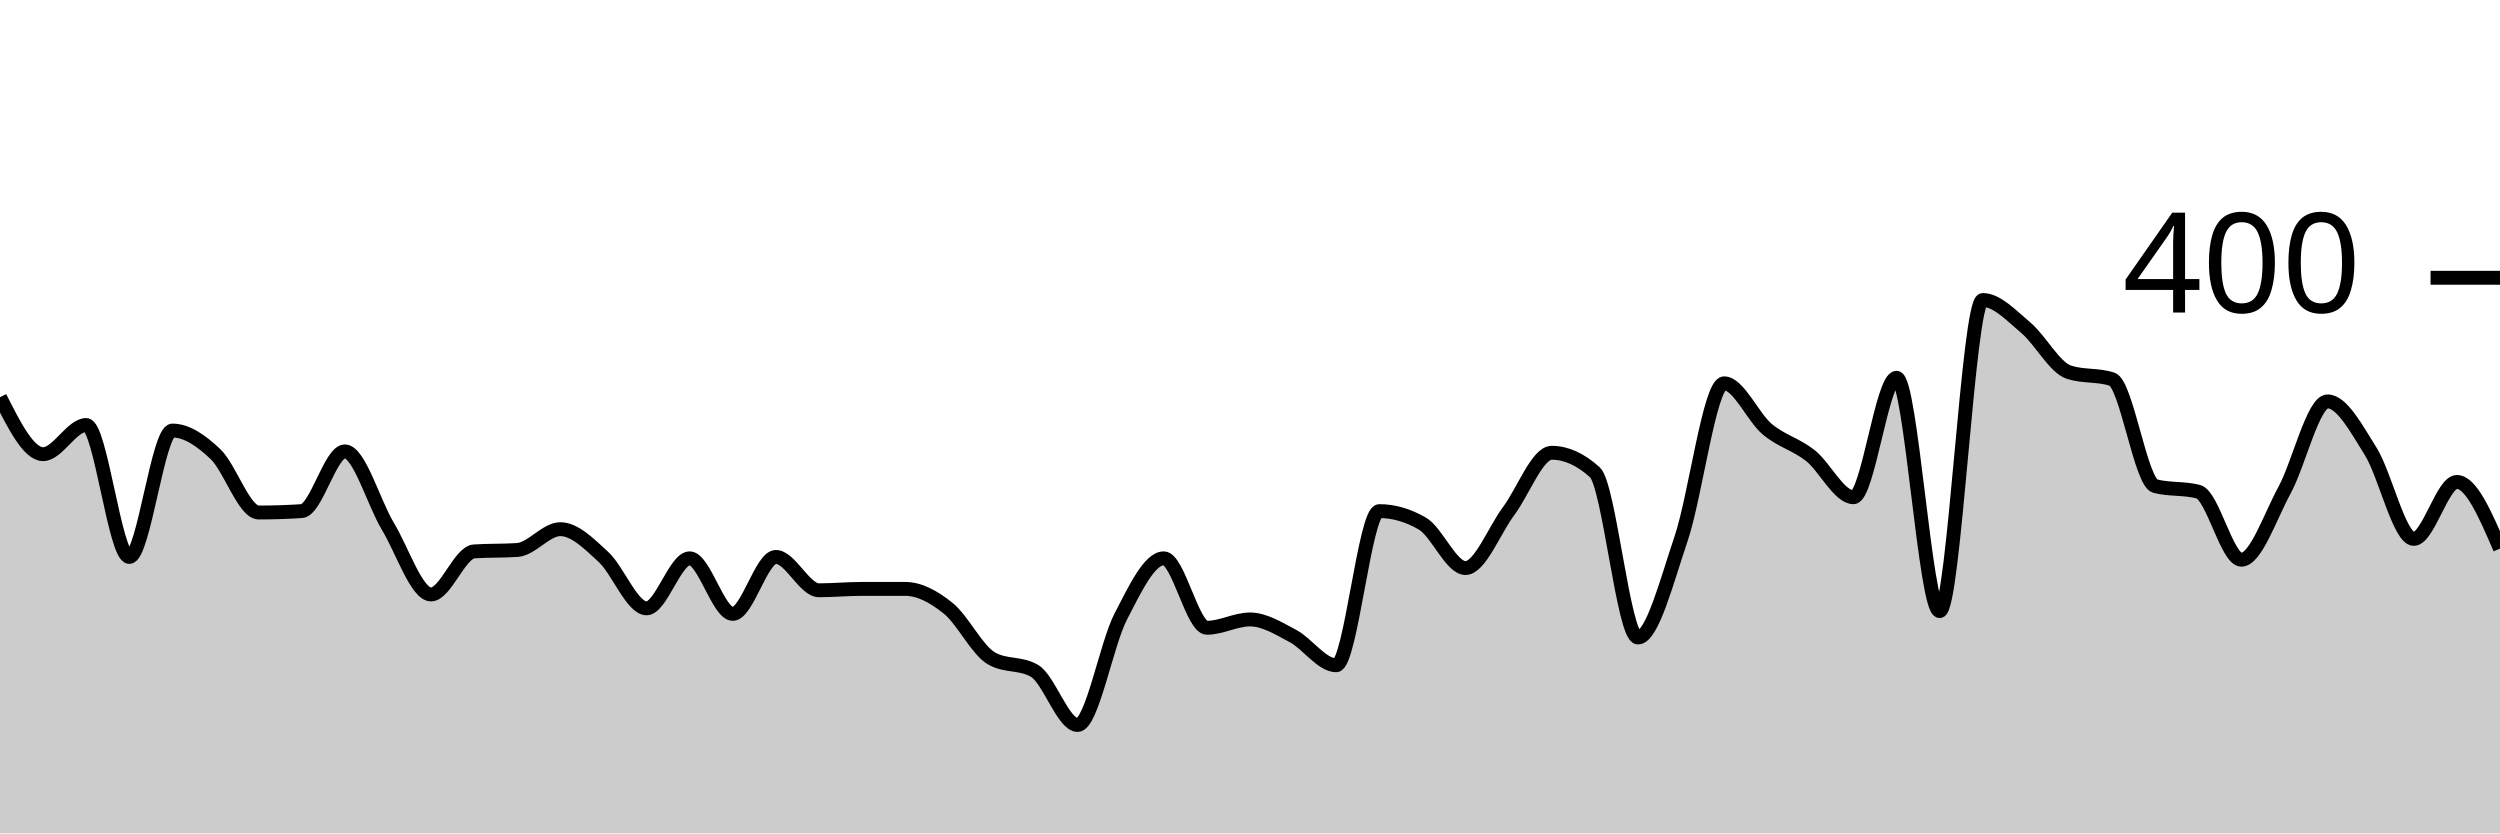
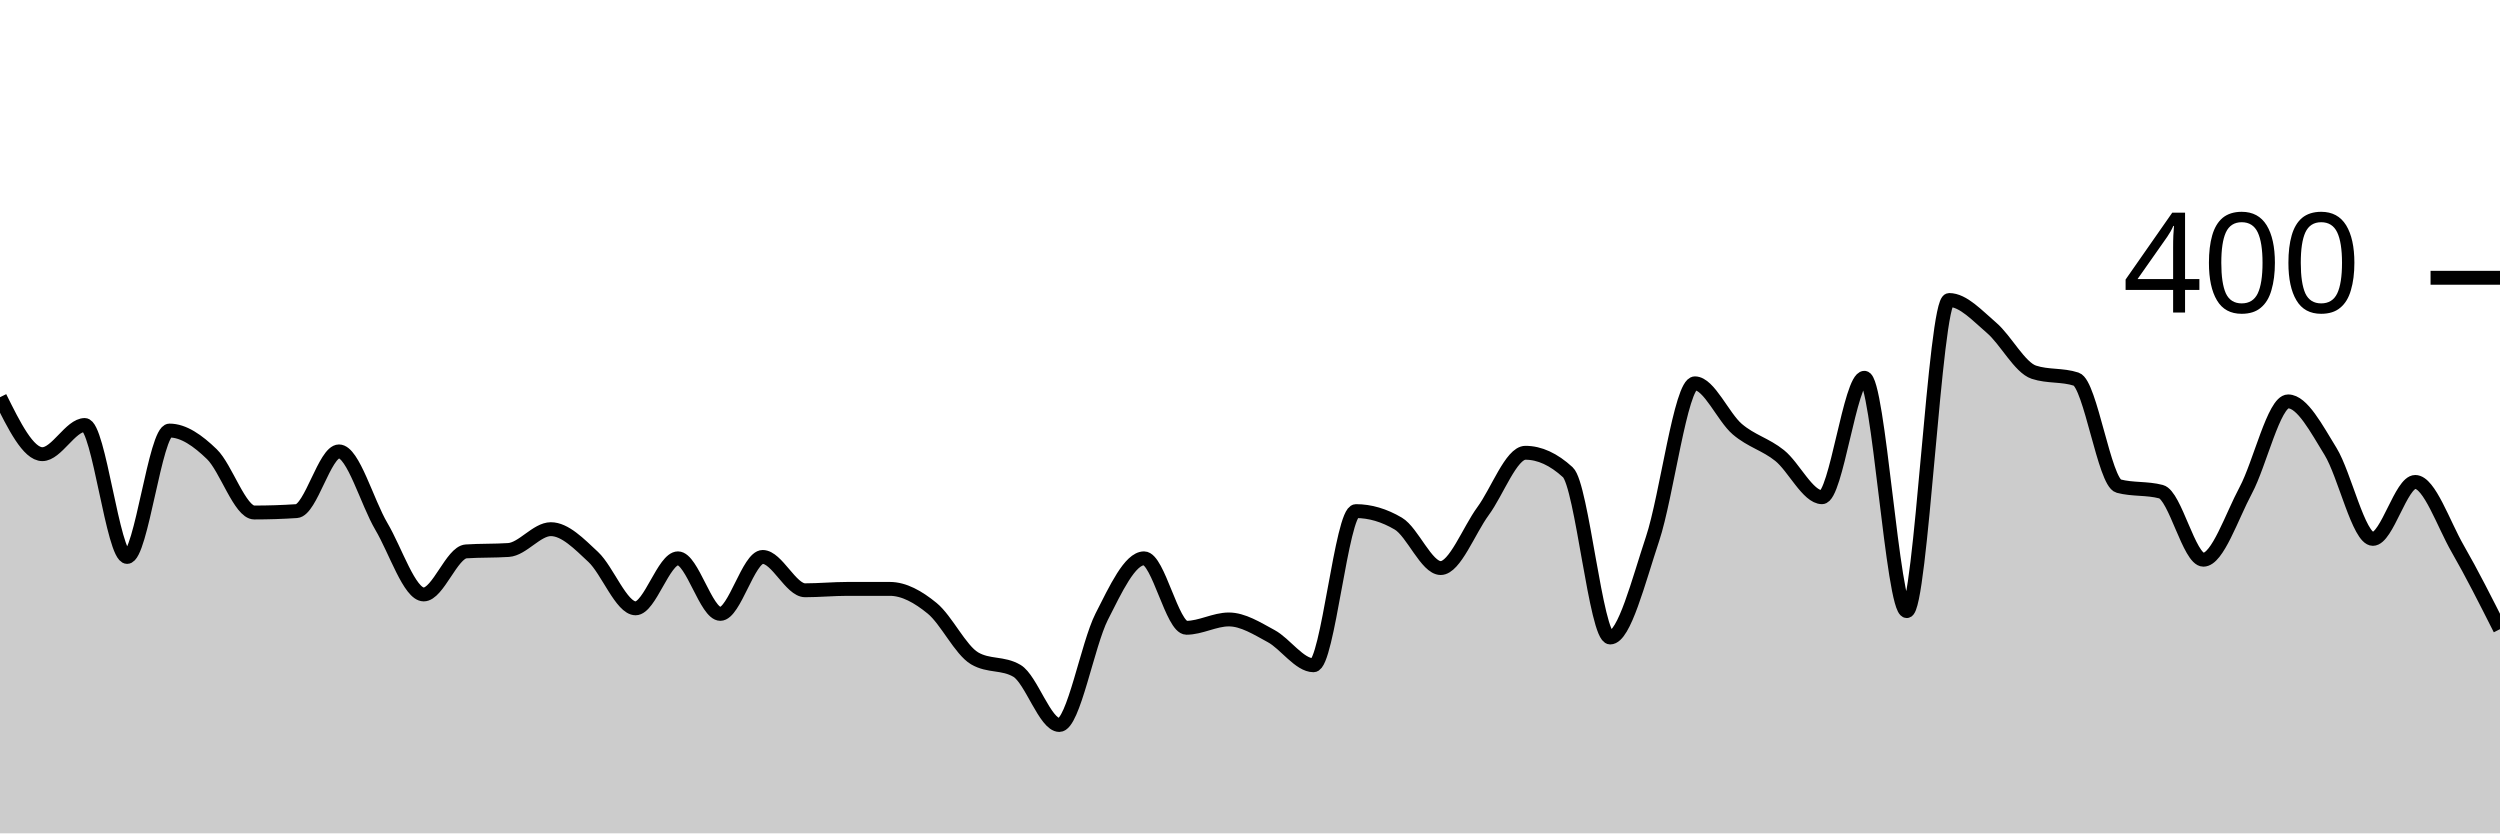
<svg xmlns="http://www.w3.org/2000/svg" viewBox="0 0 180 60">
  <g transform="translate(0,20)">
-     <path class="area" fill="rgba(0, 0, 0, 0.2)" d="M0,8.6C1.034,10.65,2.069,12.7,3.103,12.7C4.138,12.7,5.172,10.6,6.207,10.6C7.241,10.6,8.276,20.1,9.31,20.1C10.345,20.1,11.379,11,12.414,11C13.448,11,14.483,11.717,15.517,12.7C16.552,13.683,17.586,16.9,18.621,16.9C19.655,16.9,20.69,16.867,21.724,16.8C22.759,16.733,23.793,12.5,24.828,12.5C25.862,12.5,26.897,16.183,27.931,17.9C28.966,19.617,30,22.8,31.034,22.8C32.069,22.8,33.103,19.767,34.138,19.7C35.172,19.633,36.207,19.667,37.241,19.6C38.276,19.533,39.31,18.1,40.345,18.1C41.379,18.1,42.414,19.15,43.448,20.1C44.483,21.05,45.517,23.8,46.552,23.8C47.586,23.8,48.621,20.2,49.655,20.2C50.69,20.2,51.724,24.2,52.759,24.2C53.793,24.2,54.828,20.1,55.862,20.1C56.897,20.1,57.931,22.5,58.966,22.5C60,22.5,61.034,22.4,62.069,22.4C63.103,22.4,64.138,22.4,65.172,22.4C66.207,22.4,67.241,22.967,68.276,23.8C69.31,24.633,70.345,26.8,71.379,27.4C72.414,28,73.448,27.7,74.483,28.3C75.517,28.9,76.552,32.2,77.586,32.2C78.621,32.2,79.655,26.4,80.69,24.4C81.724,22.4,82.759,20.2,83.793,20.2C84.828,20.2,85.862,25.2,86.897,25.2C87.931,25.2,88.966,24.6,90,24.6C91.034,24.6,92.069,25.25,93.103,25.8C94.138,26.35,95.172,27.9,96.207,27.9C97.241,27.9,98.276,16.8,99.31,16.8C100.345,16.8,101.379,17.1,102.414,17.7C103.448,18.3,104.483,20.9,105.517,20.9C106.552,20.9,107.586,18.183,108.621,16.8C109.655,15.417,110.69,12.6,111.724,12.6C112.759,12.6,113.793,13.067,114.828,14C115.862,14.933,116.897,25.9,117.931,25.9C118.966,25.9,120,21.85,121.034,18.8C122.069,15.75,123.103,7.6,124.138,7.6C125.172,7.6,126.207,10.033,127.241,10.9C128.276,11.767,129.31,11.983,130.345,12.8C131.379,13.617,132.414,15.8,133.448,15.8C134.483,15.8,135.517,7.2,136.552,7.2C137.586,7.2,138.621,24,139.655,24C140.69,24,141.724,1.6,142.759,1.6C143.793,1.6,144.828,2.733,145.862,3.6C146.897,4.467,147.931,6.467,148.966,6.8C150,7.133,151.034,6.967,152.069,7.3C153.103,7.633,154.138,14.733,155.172,15C156.207,15.267,157.241,15.133,158.276,15.4C159.31,15.667,160.345,20.3,161.379,20.3C162.414,20.3,163.448,17.2,164.483,15.3C165.517,13.4,166.552,8.9,167.586,8.9C168.621,8.9,169.655,10.85,170.69,12.5C171.724,14.15,172.759,18.8,173.793,18.8C174.828,18.8,175.862,14.7,176.897,14.7C177.931,14.7,178.966,17.1,180,19.5L180,40C178.966,40,177.931,40,176.897,40C175.862,40,174.828,40,173.793,40C172.759,40,171.724,40,170.69,40C169.655,40,168.621,40,167.586,40C166.552,40,165.517,40,164.483,40C163.448,40,162.414,40,161.379,40C160.345,40,159.31,40,158.276,40C157.241,40,156.207,40,155.172,40C154.138,40,153.103,40,152.069,40C151.034,40,150,40,148.966,40C147.931,40,146.897,40,145.862,40C144.828,40,143.793,40,142.759,40C141.724,40,140.69,40,139.655,40C138.621,40,137.586,40,136.552,40C135.517,40,134.483,40,133.448,40C132.414,40,131.379,40,130.345,40C129.31,40,128.276,40,127.241,40C126.207,40,125.172,40,124.138,40C123.103,40,122.069,40,121.034,40C120,40,118.966,40,117.931,40C116.897,40,115.862,40,114.828,40C113.793,40,112.759,40,111.724,40C110.69,40,109.655,40,108.621,40C107.586,40,106.552,40,105.517,40C104.483,40,103.448,40,102.414,40C101.379,40,100.345,40,99.31,40C98.276,40,97.241,40,96.207,40C95.172,40,94.138,40,93.103,40C92.069,40,91.034,40,90,40C88.966,40,87.931,40,86.897,40C85.862,40,84.828,40,83.793,40C82.759,40,81.724,40,80.69,40C79.655,40,78.621,40,77.586,40C76.552,40,75.517,40,74.483,40C73.448,40,72.414,40,71.379,40C70.345,40,69.31,40,68.276,40C67.241,40,66.207,40,65.172,40C64.138,40,63.103,40,62.069,40C61.034,40,60,40,58.966,40C57.931,40,56.897,40,55.862,40C54.828,40,53.793,40,52.759,40C51.724,40,50.69,40,49.655,40C48.621,40,47.586,40,46.552,40C45.517,40,44.483,40,43.448,40C42.414,40,41.379,40,40.345,40C39.31,40,38.276,40,37.241,40C36.207,40,35.172,40,34.138,40C33.103,40,32.069,40,31.034,40C30,40,28.966,40,27.931,40C26.897,40,25.862,40,24.828,40C23.793,40,22.759,40,21.724,40C20.69,40,19.655,40,18.621,40C17.586,40,16.552,40,15.517,40C14.483,40,13.448,40,12.414,40C11.379,40,10.345,40,9.31,40C8.276,40,7.241,40,6.207,40C5.172,40,4.138,40,3.103,40C2.069,40,1.034,40,0,40Z" />
-     <path class="line" stroke="black" fill="none" d="M0,8.6C1.034,10.65,2.069,12.7,3.103,12.7C4.138,12.7,5.172,10.6,6.207,10.6C7.241,10.6,8.276,20.1,9.31,20.1C10.345,20.1,11.379,11,12.414,11C13.448,11,14.483,11.717,15.517,12.7C16.552,13.683,17.586,16.9,18.621,16.9C19.655,16.9,20.69,16.867,21.724,16.8C22.759,16.733,23.793,12.5,24.828,12.5C25.862,12.5,26.897,16.183,27.931,17.9C28.966,19.617,30,22.8,31.034,22.8C32.069,22.8,33.103,19.767,34.138,19.7C35.172,19.633,36.207,19.667,37.241,19.6C38.276,19.533,39.31,18.1,40.345,18.1C41.379,18.1,42.414,19.15,43.448,20.1C44.483,21.05,45.517,23.8,46.552,23.8C47.586,23.8,48.621,20.2,49.655,20.2C50.69,20.2,51.724,24.2,52.759,24.2C53.793,24.2,54.828,20.1,55.862,20.1C56.897,20.1,57.931,22.5,58.966,22.5C60,22.5,61.034,22.4,62.069,22.4C63.103,22.4,64.138,22.4,65.172,22.4C66.207,22.4,67.241,22.967,68.276,23.8C69.31,24.633,70.345,26.8,71.379,27.4C72.414,28,73.448,27.7,74.483,28.3C75.517,28.9,76.552,32.2,77.586,32.2C78.621,32.2,79.655,26.4,80.69,24.4C81.724,22.4,82.759,20.2,83.793,20.2C84.828,20.2,85.862,25.2,86.897,25.2C87.931,25.2,88.966,24.6,90,24.6C91.034,24.6,92.069,25.25,93.103,25.8C94.138,26.35,95.172,27.9,96.207,27.9C97.241,27.9,98.276,16.8,99.31,16.8C100.345,16.8,101.379,17.1,102.414,17.7C103.448,18.3,104.483,20.9,105.517,20.9C106.552,20.9,107.586,18.183,108.621,16.8C109.655,15.417,110.69,12.6,111.724,12.6C112.759,12.6,113.793,13.067,114.828,14C115.862,14.933,116.897,25.9,117.931,25.9C118.966,25.9,120,21.85,121.034,18.8C122.069,15.75,123.103,7.6,124.138,7.6C125.172,7.6,126.207,10.033,127.241,10.9C128.276,11.767,129.31,11.983,130.345,12.8C131.379,13.617,132.414,15.8,133.448,15.8C134.483,15.8,135.517,7.2,136.552,7.2C137.586,7.2,138.621,24,139.655,24C140.69,24,141.724,1.6,142.759,1.6C143.793,1.6,144.828,2.733,145.862,3.6C146.897,4.467,147.931,6.467,148.966,6.8C150,7.133,151.034,6.967,152.069,7.3C153.103,7.633,154.138,14.733,155.172,15C156.207,15.267,157.241,15.133,158.276,15.4C159.31,15.667,160.345,20.3,161.379,20.3C162.414,20.3,163.448,17.2,164.483,15.3C165.517,13.4,166.552,8.9,167.586,8.9C168.621,8.9,169.655,10.85,170.69,12.5C171.724,14.15,172.759,18.8,173.793,18.8C174.828,18.8,175.862,14.7,176.897,14.7C177.931,14.7,178.966,17.1,180,19.5" />
+     <path class="area" fill="rgba(0, 0, 0, 0.2)" d="M0,8.6C1.017,10.65,2.034,12.7,3.051,12.7C4.068,12.7,5.085,10.6,6.102,10.6C7.119,10.6,8.136,20.1,9.153,20.1C10.169,20.1,11.186,11,12.203,11C13.22,11,14.237,11.717,15.254,12.7C16.271,13.683,17.288,16.9,18.305,16.9C19.322,16.9,20.339,16.867,21.356,16.8C22.373,16.733,23.39,12.5,24.407,12.5C25.424,12.5,26.441,16.183,27.458,17.9C28.475,19.617,29.492,22.8,30.508,22.8C31.525,22.8,32.542,19.767,33.559,19.7C34.576,19.633,35.593,19.667,36.61,19.6C37.627,19.533,38.644,18.1,39.661,18.1C40.678,18.1,41.695,19.15,42.712,20.1C43.729,21.05,44.746,23.8,45.763,23.8C46.78,23.8,47.797,20.2,48.814,20.2C49.831,20.2,50.847,24.2,51.864,24.2C52.881,24.2,53.898,20.1,54.915,20.1C55.932,20.1,56.949,22.5,57.966,22.5C58.983,22.5,60,22.4,61.017,22.4C62.034,22.4,63.051,22.4,64.068,22.4C65.085,22.4,66.102,22.967,67.119,23.8C68.136,24.633,69.153,26.8,70.169,27.4C71.186,28,72.203,27.7,73.22,28.3C74.237,28.9,75.254,32.2,76.271,32.2C77.288,32.2,78.305,26.4,79.322,24.4C80.339,22.4,81.356,20.2,82.373,20.2C83.39,20.2,84.407,25.2,85.424,25.2C86.441,25.2,87.458,24.6,88.475,24.6C89.492,24.6,90.508,25.25,91.525,25.8C92.542,26.35,93.559,27.9,94.576,27.9C95.593,27.9,96.61,16.8,97.627,16.8C98.644,16.8,99.661,17.1,100.678,17.7C101.695,18.3,102.712,20.9,103.729,20.9C104.746,20.9,105.763,18.183,106.78,16.8C107.797,15.417,108.814,12.6,109.831,12.6C110.847,12.6,111.864,13.067,112.881,14C113.898,14.933,114.915,25.9,115.932,25.9C116.949,25.9,117.966,21.85,118.983,18.8C120,15.75,121.017,7.6,122.034,7.6C123.051,7.6,124.068,10.033,125.085,10.9C126.102,11.767,127.119,11.983,128.136,12.8C129.153,13.617,130.169,15.8,131.186,15.8C132.203,15.8,133.22,7.2,134.237,7.2C135.254,7.2,136.271,24,137.288,24C138.305,24,139.322,1.6,140.339,1.6C141.356,1.6,142.373,2.733,143.39,3.6C144.407,4.467,145.424,6.467,146.441,6.8C147.458,7.133,148.475,6.967,149.492,7.3C150.508,7.633,151.525,14.733,152.542,15C153.559,15.267,154.576,15.133,155.593,15.4C156.61,15.667,157.627,20.3,158.644,20.3C159.661,20.3,160.678,17.2,161.695,15.3C162.712,13.4,163.729,8.9,164.746,8.9C165.763,8.9,166.78,10.85,167.797,12.5C168.814,14.15,169.831,18.8,170.847,18.8C171.864,18.8,172.881,14.7,173.898,14.7C174.915,14.7,175.932,17.733,176.949,19.5C177.966,21.267,178.983,23.283,180,25.3L180,40C178.983,40,177.966,40,176.949,40C175.932,40,174.915,40,173.898,40C172.881,40,171.864,40,170.847,40C169.831,40,168.814,40,167.797,40C166.78,40,165.763,40,164.746,40C163.729,40,162.712,40,161.695,40C160.678,40,159.661,40,158.644,40C157.627,40,156.61,40,155.593,40C154.576,40,153.559,40,152.542,40C151.525,40,150.508,40,149.492,40C148.475,40,147.458,40,146.441,40C145.424,40,144.407,40,143.39,40C142.373,40,141.356,40,140.339,40C139.322,40,138.305,40,137.288,40C136.271,40,135.254,40,134.237,40C133.22,40,132.203,40,131.186,40C130.169,40,129.153,40,128.136,40C127.119,40,126.102,40,125.085,40C124.068,40,123.051,40,122.034,40C121.017,40,120,40,118.983,40C117.966,40,116.949,40,115.932,40C114.915,40,113.898,40,112.881,40C111.864,40,110.847,40,109.831,40C108.814,40,107.797,40,106.78,40C105.763,40,104.746,40,103.729,40C102.712,40,101.695,40,100.678,40C99.661,40,98.644,40,97.627,40C96.61,40,95.593,40,94.576,40C93.559,40,92.542,40,91.525,40C90.508,40,89.492,40,88.475,40C87.458,40,86.441,40,85.424,40C84.407,40,83.39,40,82.373,40C81.356,40,80.339,40,79.322,40C78.305,40,77.288,40,76.271,40C75.254,40,74.237,40,73.22,40C72.203,40,71.186,40,70.169,40C69.153,40,68.136,40,67.119,40C66.102,40,65.085,40,64.068,40C63.051,40,62.034,40,61.017,40C60,40,58.983,40,57.966,40C56.949,40,55.932,40,54.915,40C53.898,40,52.881,40,51.864,40C50.847,40,49.831,40,48.814,40C47.797,40,46.78,40,45.763,40C44.746,40,43.729,40,42.712,40C41.695,40,40.678,40,39.661,40C38.644,40,37.627,40,36.61,40C35.593,40,34.576,40,33.559,40C32.542,40,31.525,40,30.508,40C29.492,40,28.475,40,27.458,40C26.441,40,25.424,40,24.407,40C23.39,40,22.373,40,21.356,40C20.339,40,19.322,40,18.305,40C17.288,40,16.271,40,15.254,40C14.237,40,13.22,40,12.203,40C11.186,40,10.169,40,9.153,40C8.136,40,7.119,40,6.102,40C5.085,40,4.068,40,3.051,40C2.034,40,1.017,40,0,40Z" />
+     <path class="line" stroke="black" fill="none" d="M0,8.6C1.017,10.65,2.034,12.7,3.051,12.7C4.068,12.7,5.085,10.6,6.102,10.6C7.119,10.6,8.136,20.1,9.153,20.1C10.169,20.1,11.186,11,12.203,11C13.22,11,14.237,11.717,15.254,12.7C16.271,13.683,17.288,16.9,18.305,16.9C19.322,16.9,20.339,16.867,21.356,16.8C22.373,16.733,23.39,12.5,24.407,12.5C25.424,12.5,26.441,16.183,27.458,17.9C28.475,19.617,29.492,22.8,30.508,22.8C31.525,22.8,32.542,19.767,33.559,19.7C34.576,19.633,35.593,19.667,36.61,19.6C37.627,19.533,38.644,18.1,39.661,18.1C40.678,18.1,41.695,19.15,42.712,20.1C43.729,21.05,44.746,23.8,45.763,23.8C46.78,23.8,47.797,20.2,48.814,20.2C49.831,20.2,50.847,24.2,51.864,24.2C52.881,24.2,53.898,20.1,54.915,20.1C55.932,20.1,56.949,22.5,57.966,22.5C58.983,22.5,60,22.4,61.017,22.4C62.034,22.4,63.051,22.4,64.068,22.4C65.085,22.4,66.102,22.967,67.119,23.8C68.136,24.633,69.153,26.8,70.169,27.4C71.186,28,72.203,27.7,73.22,28.3C74.237,28.9,75.254,32.2,76.271,32.2C77.288,32.2,78.305,26.4,79.322,24.4C80.339,22.4,81.356,20.2,82.373,20.2C83.39,20.2,84.407,25.2,85.424,25.2C86.441,25.2,87.458,24.6,88.475,24.6C89.492,24.6,90.508,25.25,91.525,25.8C92.542,26.35,93.559,27.9,94.576,27.9C95.593,27.9,96.61,16.8,97.627,16.8C98.644,16.8,99.661,17.1,100.678,17.7C101.695,18.3,102.712,20.9,103.729,20.9C104.746,20.9,105.763,18.183,106.78,16.8C107.797,15.417,108.814,12.6,109.831,12.6C110.847,12.6,111.864,13.067,112.881,14C113.898,14.933,114.915,25.9,115.932,25.9C116.949,25.9,117.966,21.85,118.983,18.8C120,15.75,121.017,7.6,122.034,7.6C123.051,7.6,124.068,10.033,125.085,10.9C126.102,11.767,127.119,11.983,128.136,12.8C129.153,13.617,130.169,15.8,131.186,15.8C132.203,15.8,133.22,7.2,134.237,7.2C135.254,7.2,136.271,24,137.288,24C138.305,24,139.322,1.6,140.339,1.6C141.356,1.6,142.373,2.733,143.39,3.6C144.407,4.467,145.424,6.467,146.441,6.8C147.458,7.133,148.475,6.967,149.492,7.3C150.508,7.633,151.525,14.733,152.542,15C153.559,15.267,154.576,15.133,155.593,15.4C156.61,15.667,157.627,20.3,158.644,20.3C159.661,20.3,160.678,17.2,161.695,15.3C162.712,13.4,163.729,8.9,164.746,8.9C165.763,8.9,166.78,10.85,167.797,12.5C168.814,14.15,169.831,18.8,170.847,18.8C171.864,18.8,172.881,14.7,173.898,14.7C174.915,14.7,175.932,17.733,176.949,19.5C177.966,21.267,178.983,23.283,180,25.3" />
    <path class="axis-ceiling" stroke-width="1" stroke="black" fill="none" d="M175,0L180,0" />
    <text class="axis-ceiling-label" font-family="sans-serif" text-anchor="end" font-size="10px" x="170" y="2.5">400</text>
  </g>
</svg>
